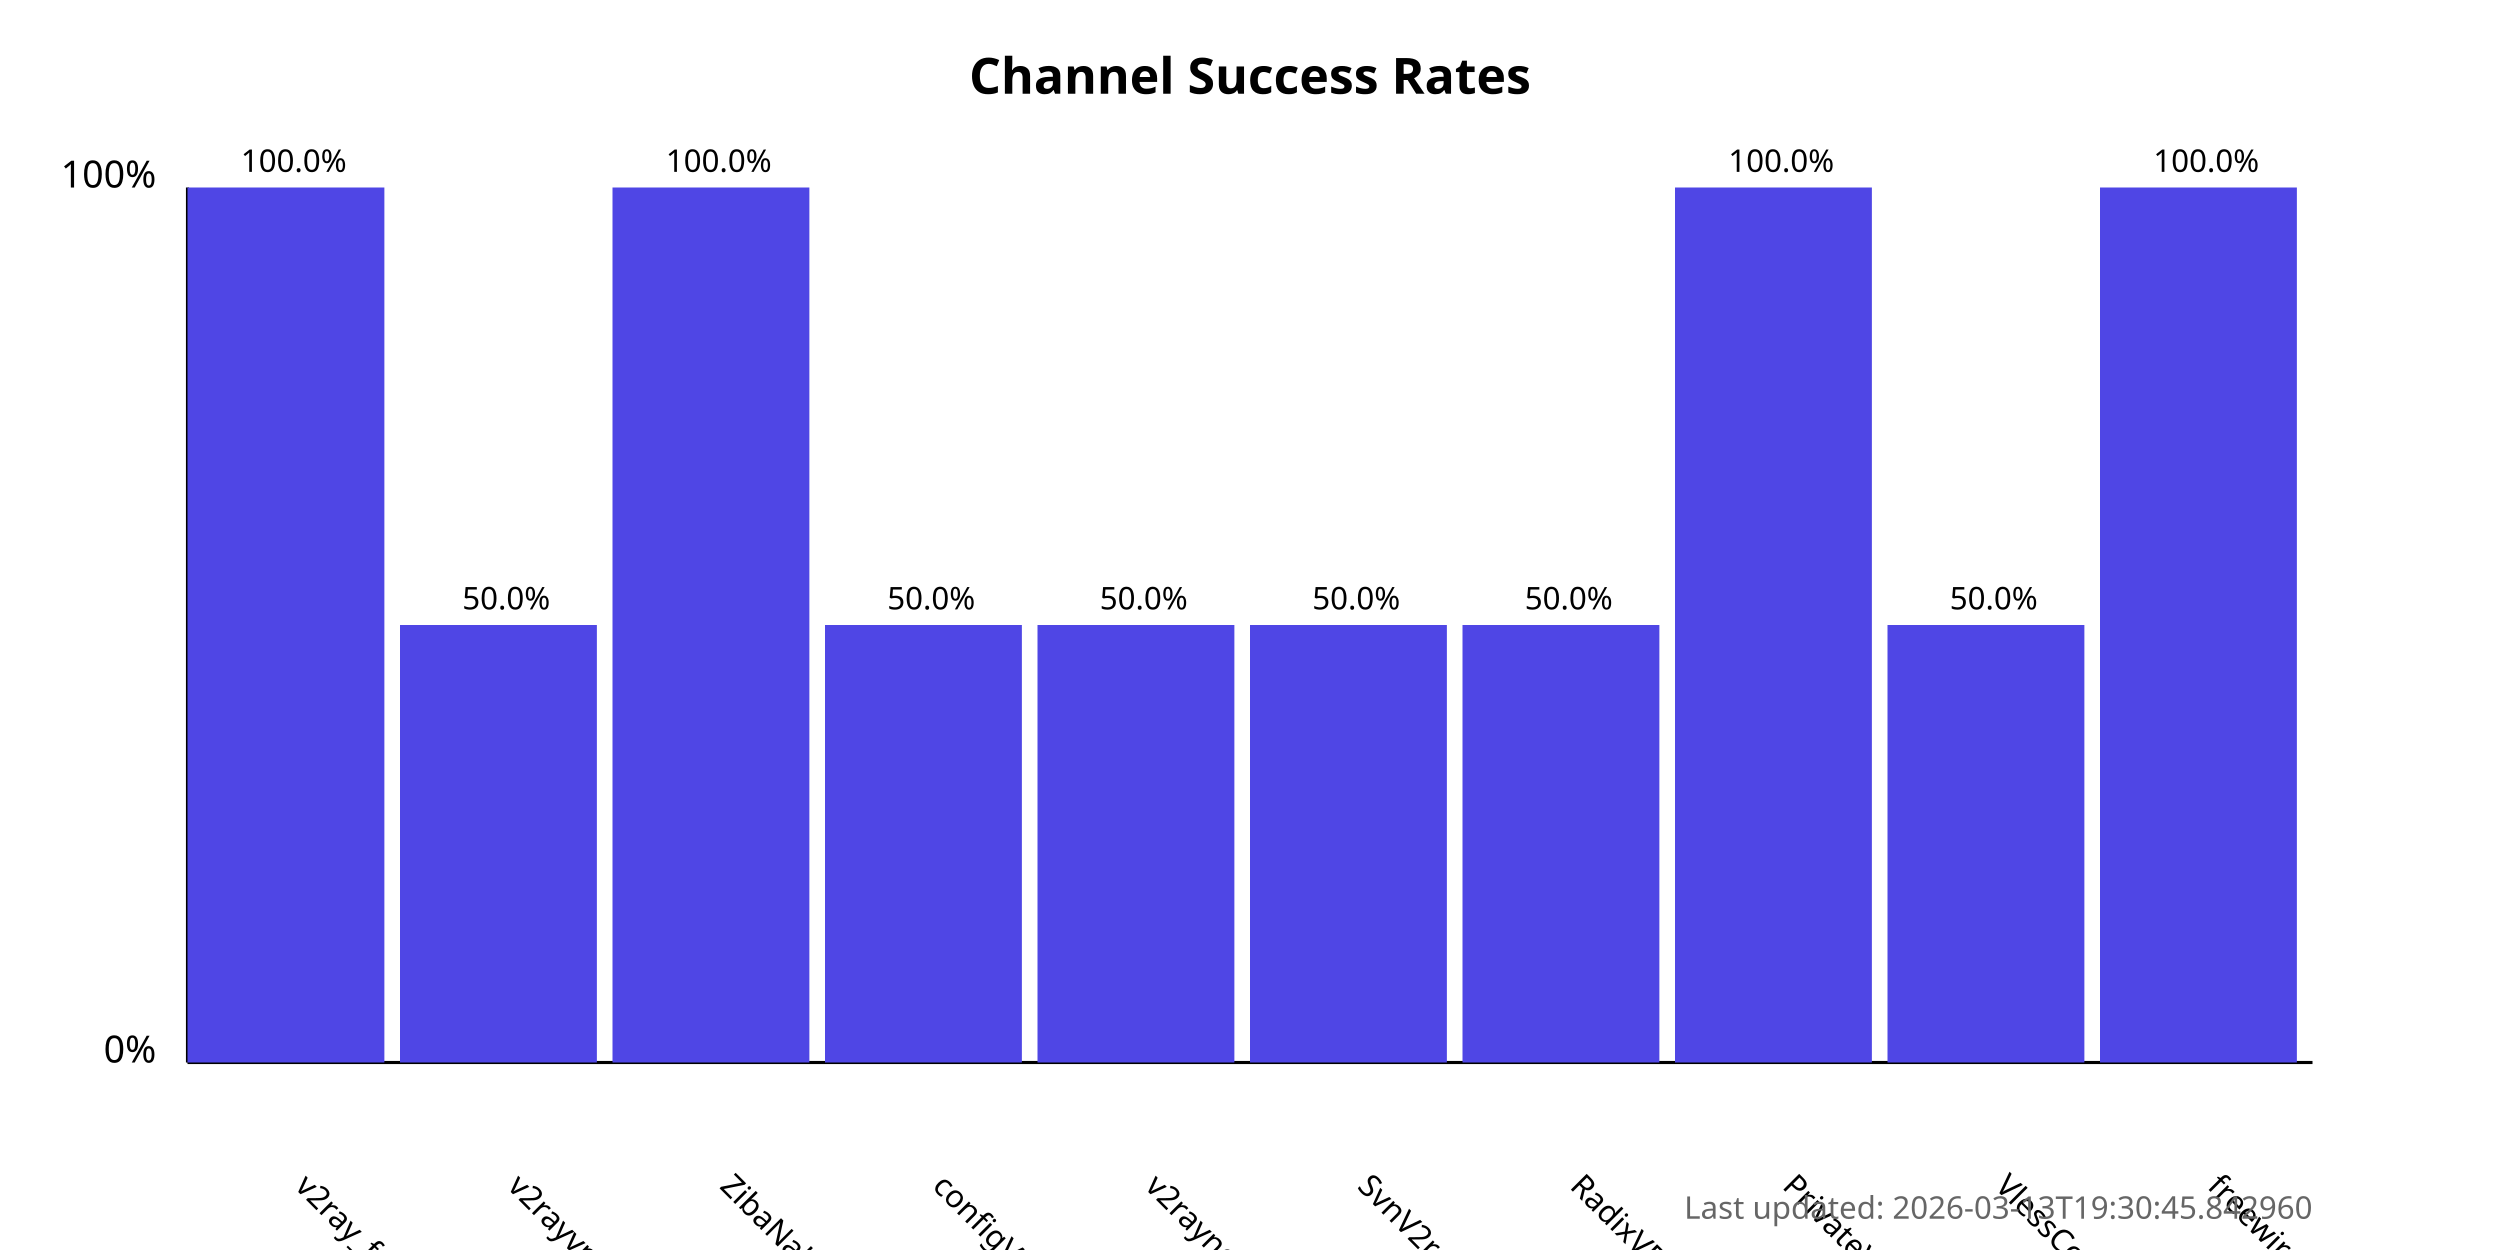
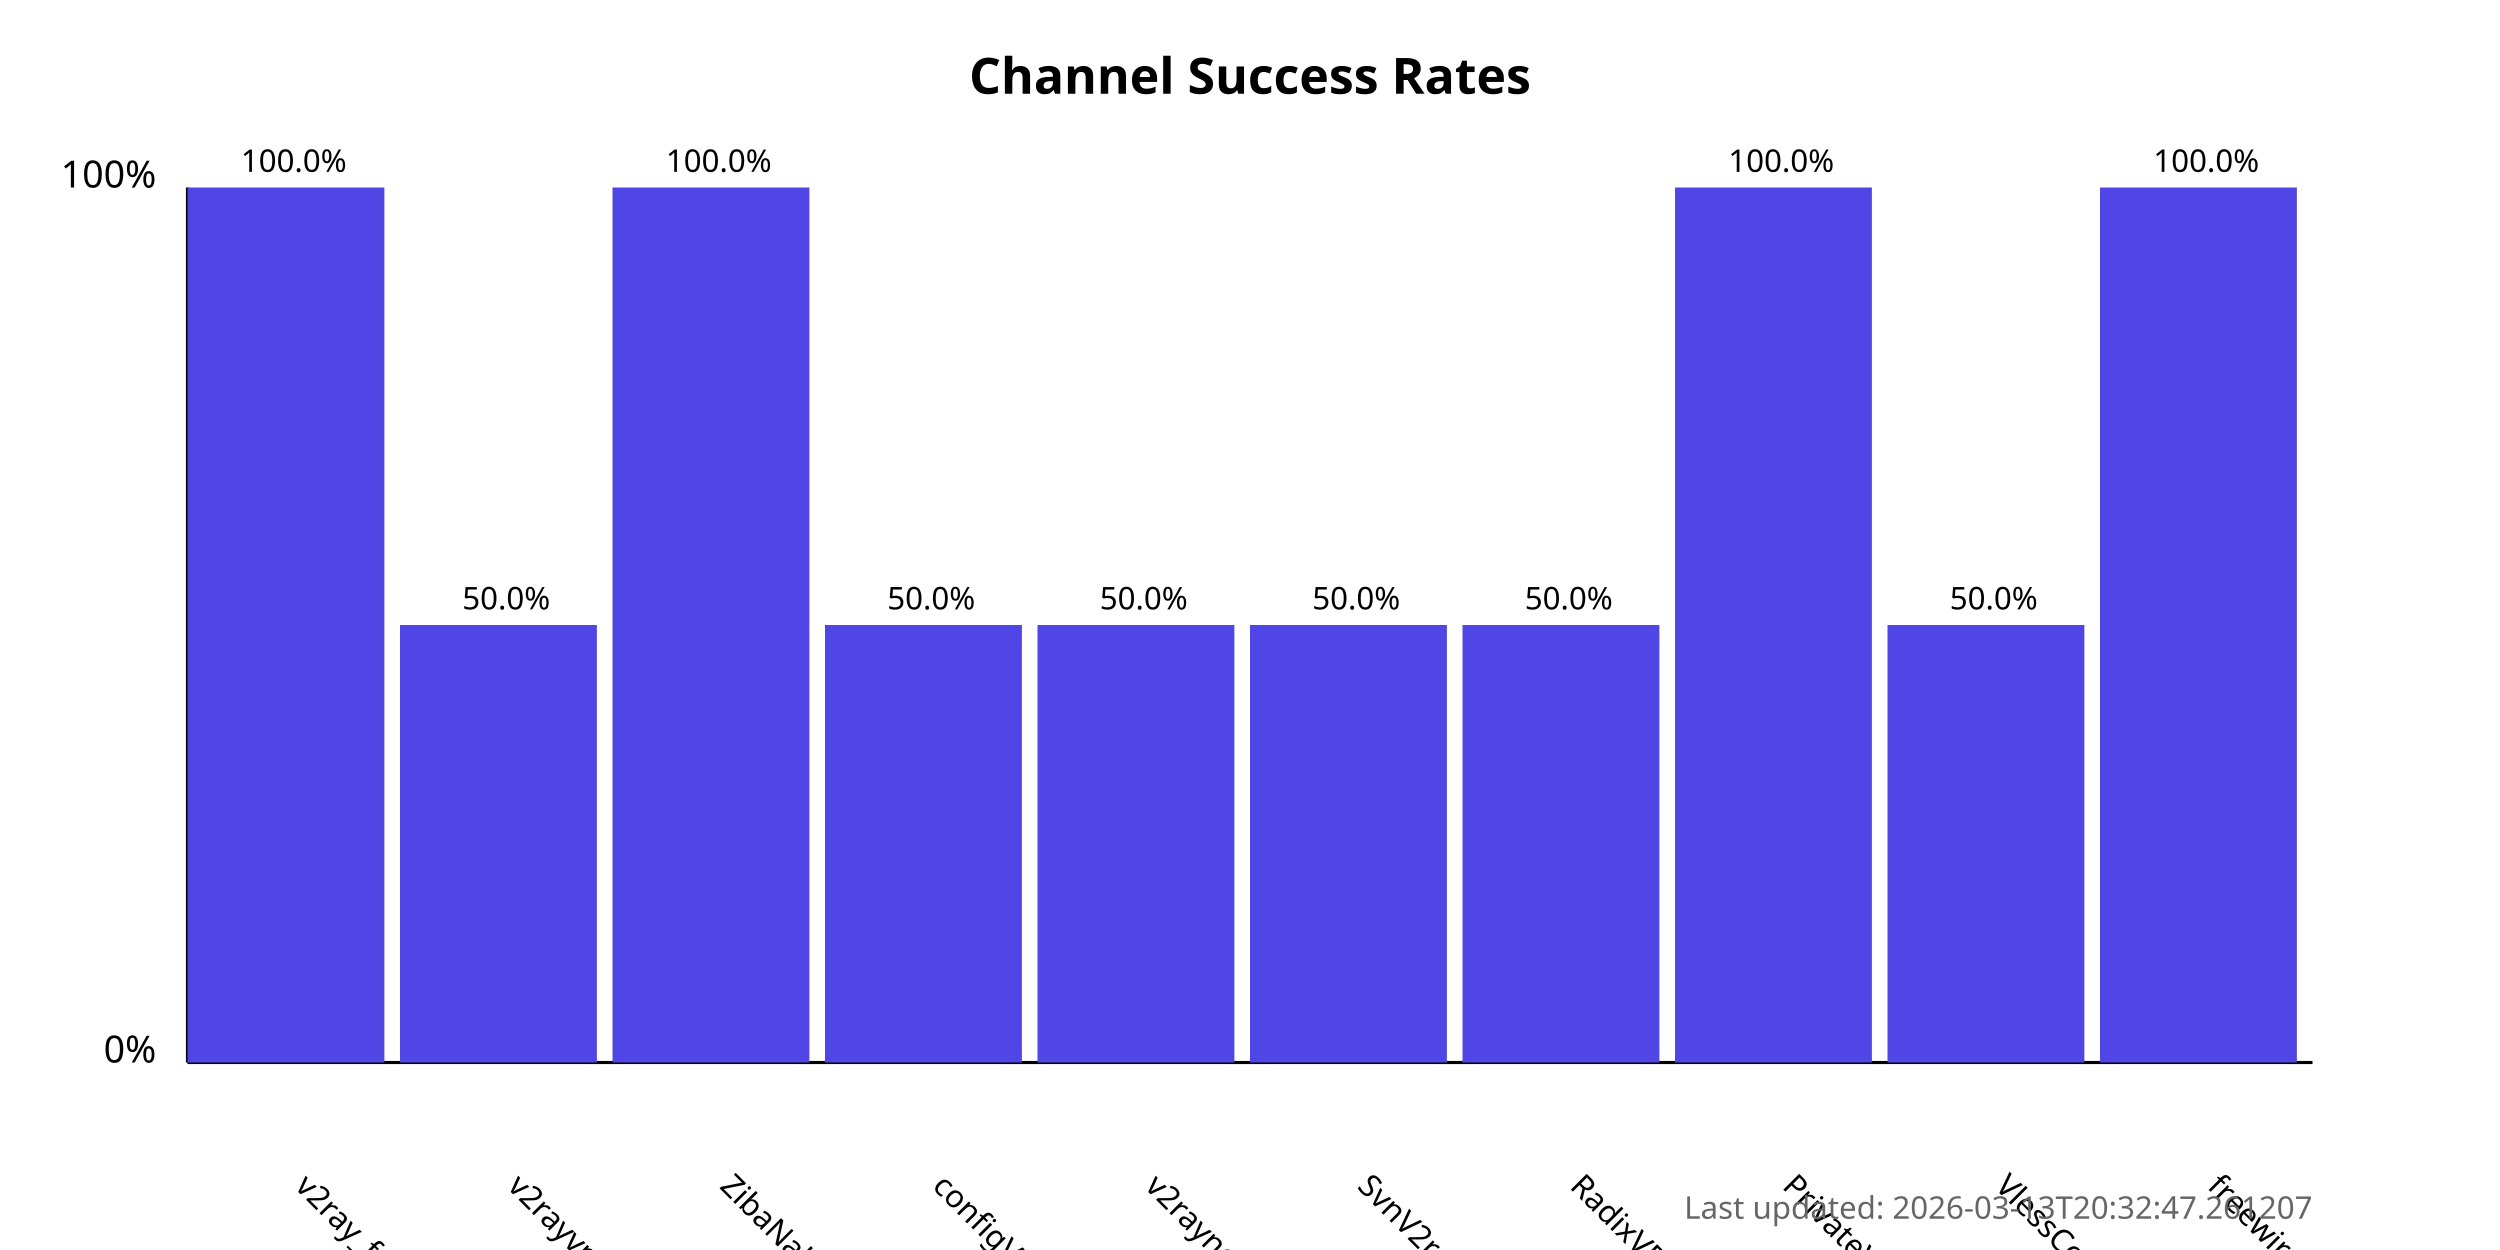
<svg xmlns="http://www.w3.org/2000/svg" width="800" height="400">
  <style>
            .chart-title { font: bold 16px sans-serif; }
            .axis-label { font: 12px sans-serif; }
            .tick-label { font: 10px sans-serif; }
            .bar { fill: #4f46e5; }
            .bar:hover { fill: #6366f1; }
            .timestamp { font: 10px sans-serif; fill: #666; }
        </style>
  <text x="400.0" y="30" text-anchor="middle" class="chart-title">
            Channel Success Rates
        </text>
  <line x1="60" y1="340" x2="60" y2="60" stroke="black" stroke-width="1" />
  <line x1="60" y1="340" x2="740" y2="340" stroke="black" stroke-width="1" />
  <text x="50" y="340" text-anchor="end" class="axis-label">0%</text>
  <text x="50" y="60" text-anchor="end" class="axis-label">100%</text>
  <g>
    <rect x="60" y="60.0" width="63.0" height="280.0" class="bar" />
    <text x="94.0" y="380" transform="rotate(45, 94.0, 380)" text-anchor="start" class="tick-label">
                v2ray_free_conf
            </text>
    <text x="94.0" y="55.0" text-anchor="middle" class="tick-label">
                100.0%
            </text>
  </g>
  <g>
    <rect x="128.0" y="200.0" width="63.0" height="140.0" class="bar" />
    <text x="162.0" y="380" transform="rotate(45, 162.0, 380)" text-anchor="start" class="tick-label">
                v2rayvpno
            </text>
    <text x="162.0" y="195.0" text-anchor="middle" class="tick-label">
                50.0%
            </text>
  </g>
  <g>
    <rect x="196.0" y="60.0" width="63.0" height="280.0" class="bar" />
    <text x="230.0" y="380" transform="rotate(45, 230.0, 380)" text-anchor="start" class="tick-label">
                ZibaNabz
            </text>
    <text x="230.0" y="55.0" text-anchor="middle" class="tick-label">
                100.0%
            </text>
  </g>
  <g>
    <rect x="264.0" y="200.0" width="63.0" height="140.0" class="bar" />
    <text x="298.0" y="380" transform="rotate(45, 298.0, 380)" text-anchor="start" class="tick-label">
                configV2rayForFree
            </text>
    <text x="298.0" y="195.0" text-anchor="middle" class="tick-label">
                50.0%
            </text>
  </g>
  <g>
    <rect x="332.0" y="200.0" width="63.0" height="140.0" class="bar" />
    <text x="366.0" y="380" transform="rotate(45, 366.0, 380)" text-anchor="start" class="tick-label">
                v2rayngvpn
            </text>
    <text x="366.0" y="195.0" text-anchor="middle" class="tick-label">
                50.0%
            </text>
  </g>
  <g>
    <rect x="400.0" y="200.0" width="63.0" height="140.0" class="bar" />
    <text x="434.0" y="380" transform="rotate(45, 434.0, 380)" text-anchor="start" class="tick-label">
                SvnV2ray
            </text>
    <text x="434.0" y="195.0" text-anchor="middle" class="tick-label">
                50.0%
            </text>
  </g>
  <g>
    <rect x="468.0" y="200.0" width="63.0" height="140.0" class="bar" />
    <text x="502.0" y="380" transform="rotate(45, 502.0, 380)" text-anchor="start" class="tick-label">
                RadixVPN
            </text>
    <text x="502.0" y="195.0" text-anchor="middle" class="tick-label">
                50.0%
            </text>
  </g>
  <g>
    <rect x="536.0" y="60.0" width="63.0" height="280.0" class="bar" />
    <text x="570.0" y="380" transform="rotate(45, 570.0, 380)" text-anchor="start" class="tick-label">
                PrivateVPNs
            </text>
    <text x="570.0" y="55.0" text-anchor="middle" class="tick-label">
                100.0%
            </text>
  </g>
  <g>
    <rect x="604.0" y="200.0" width="63.0" height="140.0" class="bar" />
    <text x="638.0" y="380" transform="rotate(45, 638.0, 380)" text-anchor="start" class="tick-label">
                VlessConfig
            </text>
    <text x="638.0" y="195.0" text-anchor="middle" class="tick-label">
                50.0%
            </text>
  </g>
  <g>
    <rect x="672.0" y="60.0" width="63.0" height="280.0" class="bar" />
    <text x="706.0" y="380" transform="rotate(45, 706.0, 380)" text-anchor="start" class="tick-label">
                freewireguard
            </text>
    <text x="706.0" y="55.0" text-anchor="middle" class="tick-label">
                100.0%
            </text>
  </g>
  <text x="740" y="390" text-anchor="end" class="timestamp">
-             Last updated: 2026-03-13T19:30:45.842960
+             Last updated: 2026-03-13T20:32:47.261207
        </text>
</svg>
